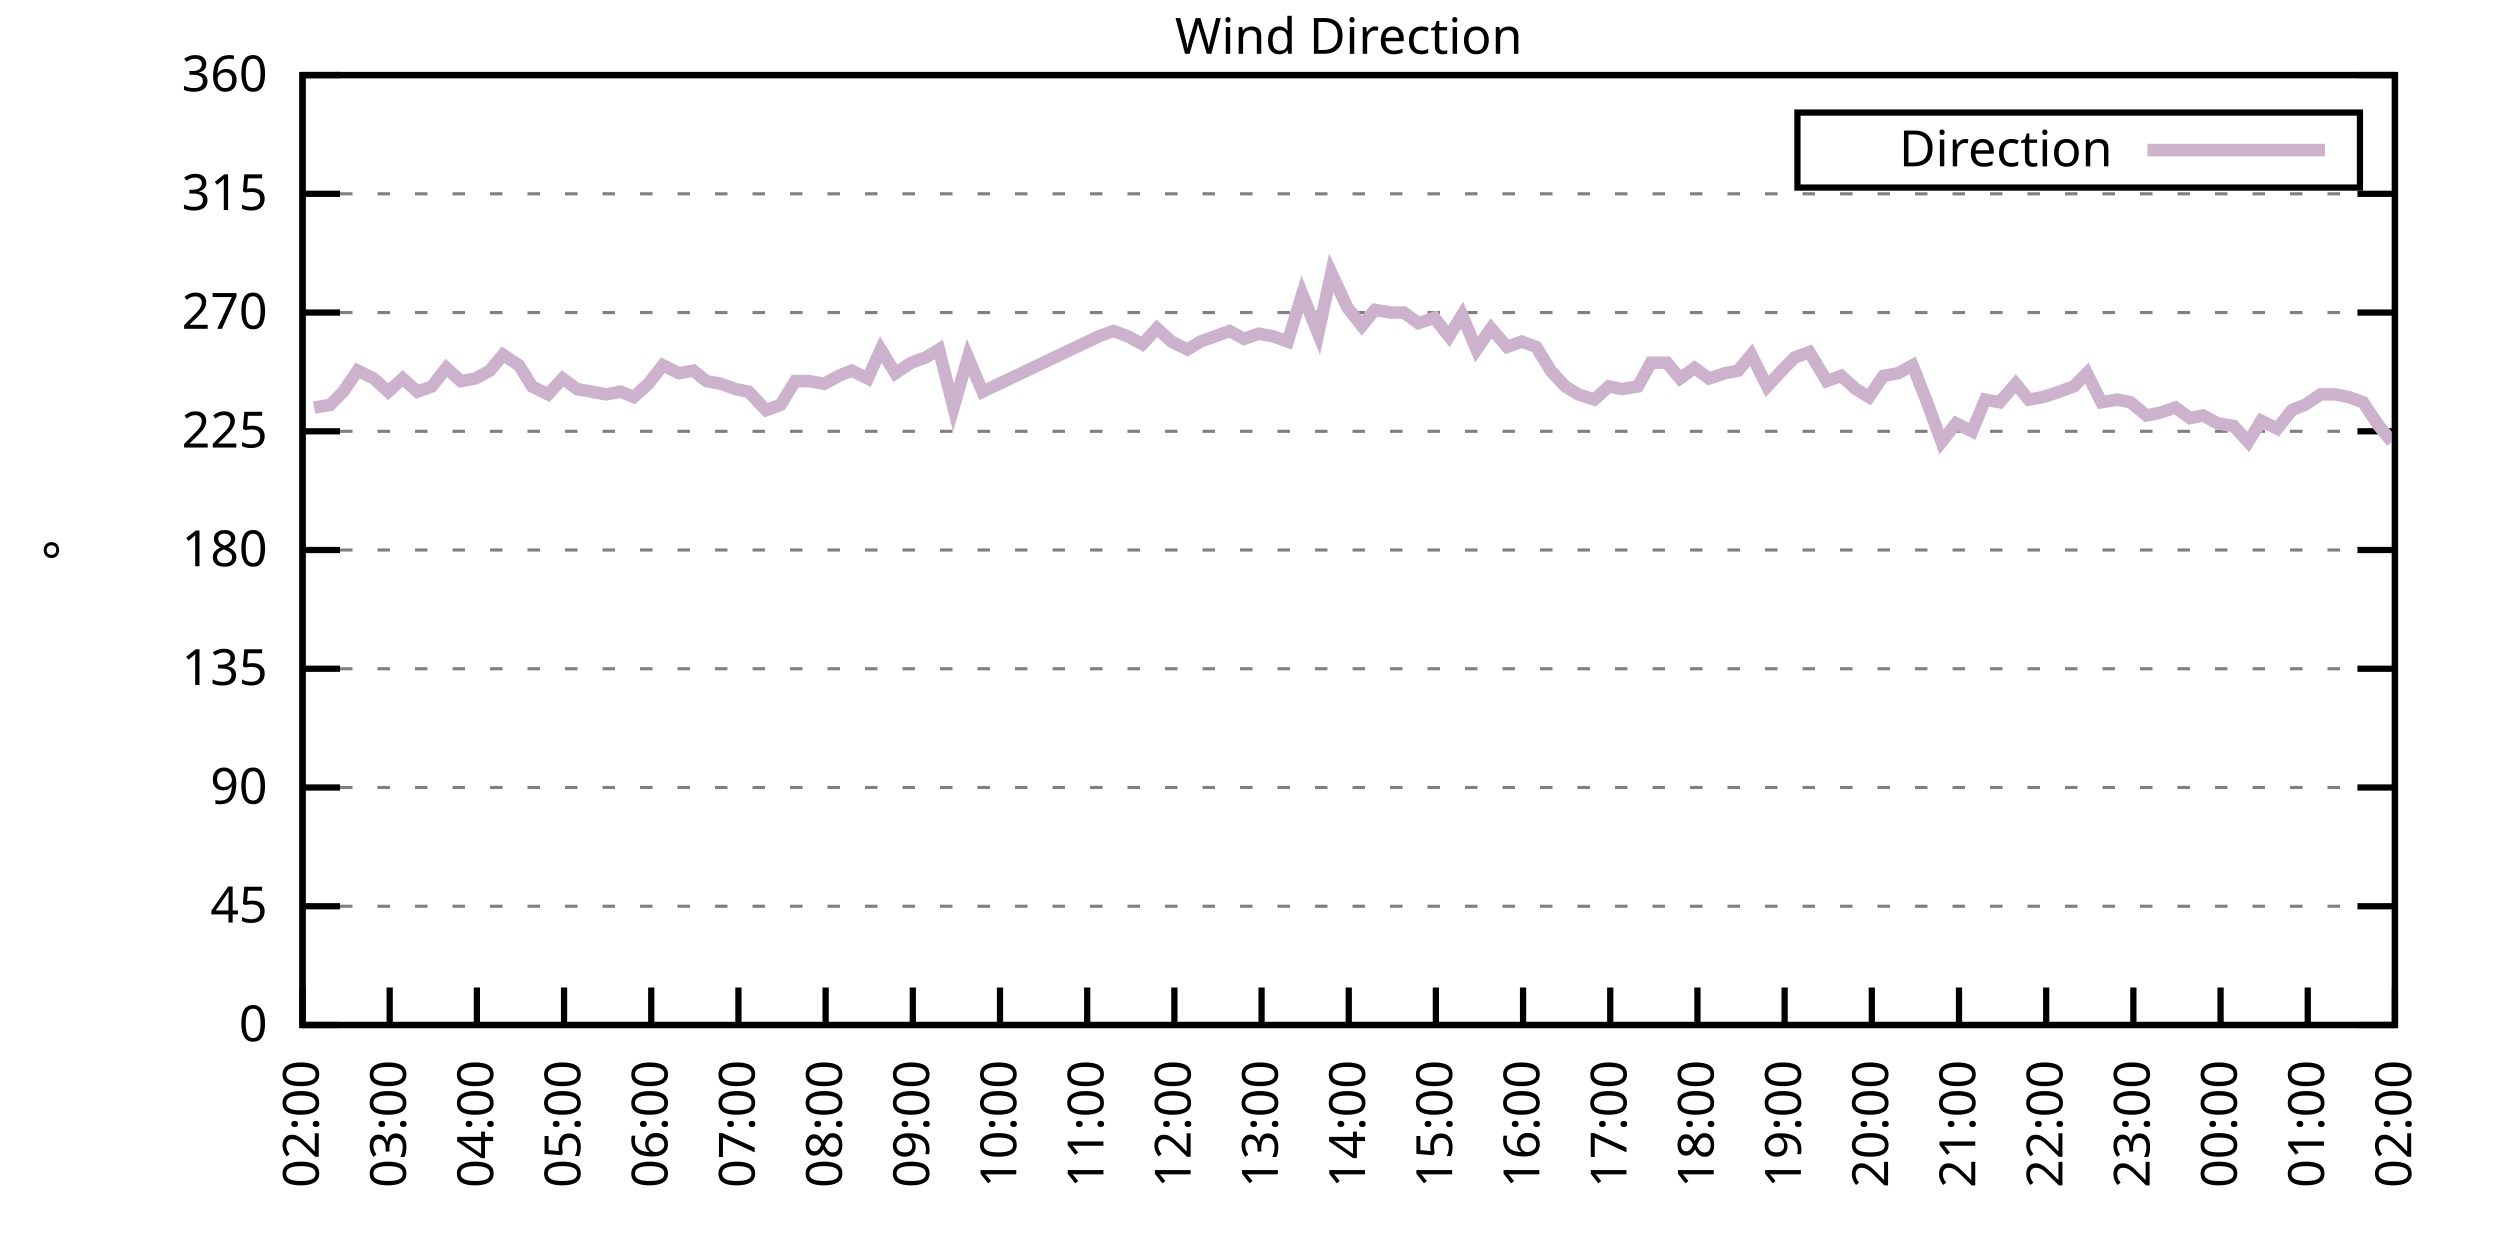
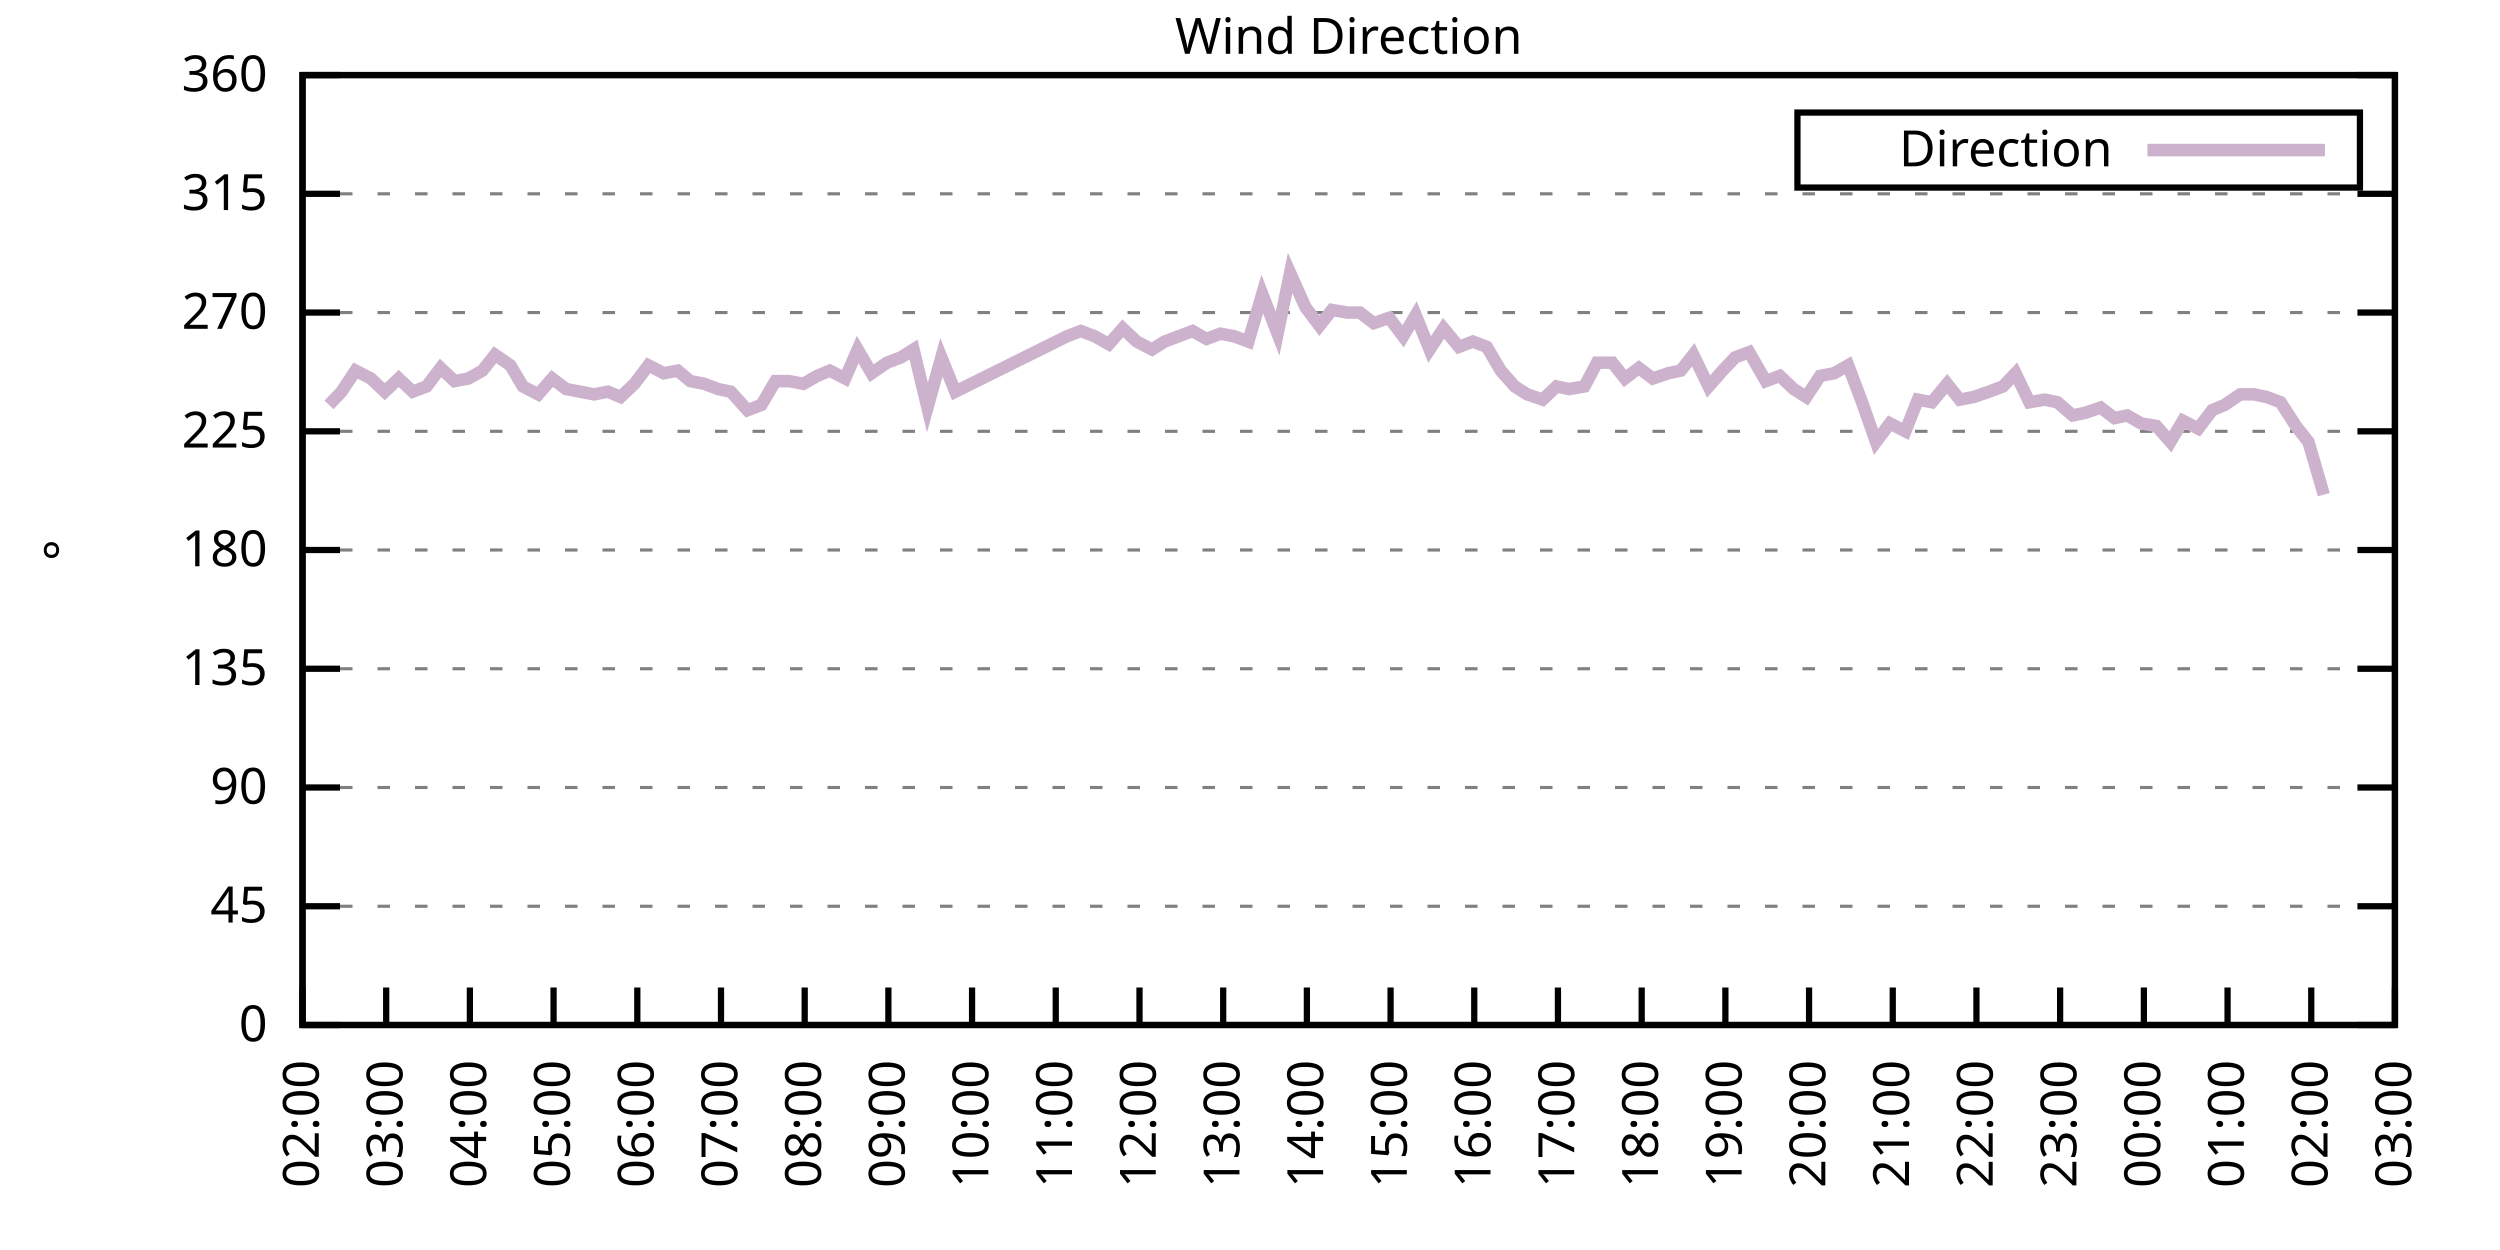
<svg xmlns="http://www.w3.org/2000/svg" xmlns:xlink="http://www.w3.org/1999/xlink" width="400" height="200" viewBox="0 0 400 200">
  <g id="gnuplot_canvas">
    <rect x="0" y="0" width="400" height="200" fill="none" />
    <defs>
      <circle id="gpDot" r="0.5" stroke-width="0.5" stroke="currentColor" />
      <path id="gpPt0" stroke-width="0.333" stroke="currentColor" d="M-1,0 h2 M0,-1 v2" />
      <path id="gpPt1" stroke-width="0.333" stroke="currentColor" d="M-1,-1 L1,1 M1,-1 L-1,1" />
      <path id="gpPt2" stroke-width="0.333" stroke="currentColor" d="M-1,0 L1,0 M0,-1 L0,1 M-1,-1 L1,1 M-1,1 L1,-1" />
      <rect id="gpPt3" stroke-width="0.333" stroke="currentColor" x="-1" y="-1" width="2" height="2" />
      <rect id="gpPt4" stroke-width="0.333" stroke="currentColor" fill="currentColor" x="-1" y="-1" width="2" height="2" />
      <circle id="gpPt5" stroke-width="0.333" stroke="currentColor" cx="0" cy="0" r="1" />
      <use xlink:href="#gpPt5" id="gpPt6" fill="currentColor" stroke="none" />
      <path id="gpPt7" stroke-width="0.333" stroke="currentColor" d="M0,-1.33 L-1.33,0.67 L1.33,0.67 z" />
      <use xlink:href="#gpPt7" id="gpPt8" fill="currentColor" stroke="none" />
      <use xlink:href="#gpPt7" id="gpPt9" stroke="currentColor" transform="rotate(180)" />
      <use xlink:href="#gpPt9" id="gpPt10" fill="currentColor" stroke="none" />
      <use xlink:href="#gpPt3" id="gpPt11" stroke="currentColor" transform="rotate(45)" />
      <use xlink:href="#gpPt11" id="gpPt12" fill="currentColor" stroke="none" />
      <path id="gpPt13" stroke-width="0.333" stroke="currentColor" d="M0,1.330 L1.265,0.411 L0.782,-1.067 L-0.782,-1.076 L-1.265,0.411 z" />
      <use xlink:href="#gpPt13" id="gpPt14" fill="currentColor" stroke="none" />
      <filter id="textbox" filterUnits="objectBoundingBox" x="0" y="0" height="1" width="1">
        <feFlood flood-color="white" flood-opacity="1" result="bgnd" />
        <feComposite in="SourceGraphic" in2="bgnd" operator="atop" />
      </filter>
      <filter id="greybox" filterUnits="objectBoundingBox" x="0" y="0" height="1" width="1">
        <feFlood flood-color="lightgrey" flood-opacity="1" result="grey" />
        <feComposite in="SourceGraphic" in2="grey" operator="atop" />
      </filter>
    </defs>
    <g fill="none" color="white" stroke="currentColor" stroke-width="1.00" stroke-linecap="butt" stroke-linejoin="miter">
</g>
    <g fill="none" color="black" stroke="currentColor" stroke-width="1.00" stroke-linecap="butt" stroke-linejoin="miter">
      <g stroke="none" shape-rendering="crispEdges">
        <polygon fill="rgb(255, 255, 255)" points="48.40,164.00 383.18,164.00 383.18,12.02 48.40,12.02 " />
      </g>
    </g>
    <g fill="none" color="black" stroke="currentColor" stroke-width="1.00" stroke-linecap="butt" stroke-linejoin="miter">
</g>
    <g fill="none" color="black" stroke="black" stroke-width="0.50" stroke-linecap="butt" stroke-linejoin="miter">
</g>
    <g fill="none" color="gray" stroke="currentColor" stroke-width="0.50" stroke-linecap="butt" stroke-linejoin="miter">
      <path stroke="gray" stroke-dasharray="2,4" class="gridline" d="M48.40,164.00 L383.19,164.00  " />
    </g>
    <g fill="none" color="gray" stroke="gray" stroke-width="1.00" stroke-linecap="butt" stroke-linejoin="miter">
</g>
    <g fill="none" color="black" stroke="currentColor" stroke-width="1.00" stroke-linecap="butt" stroke-linejoin="miter">
      <path stroke="black" d="M48.40,164.00 L54.40,164.00 M383.19,164.00 L377.19,164.00  " />
      <g transform="translate(42.80,166.60)" stroke="none" fill="black" font-family="Sans" font-size="8.00" text-anchor="end">
        <text>
          <tspan font-family="Sans"> 0</tspan>
        </text>
      </g>
    </g>
    <g fill="none" color="black" stroke="currentColor" stroke-width="1.00" stroke-linecap="butt" stroke-linejoin="miter">
</g>
    <g fill="none" color="black" stroke="black" stroke-width="0.50" stroke-linecap="butt" stroke-linejoin="miter">
</g>
    <g fill="none" color="gray" stroke="currentColor" stroke-width="0.50" stroke-linecap="butt" stroke-linejoin="miter">
      <path stroke="gray" stroke-dasharray="2,4" class="gridline" d="M48.40,145.00 L383.19,145.00  " />
    </g>
    <g fill="none" color="gray" stroke="gray" stroke-width="1.00" stroke-linecap="butt" stroke-linejoin="miter">
</g>
    <g fill="none" color="black" stroke="currentColor" stroke-width="1.00" stroke-linecap="butt" stroke-linejoin="miter">
      <path stroke="black" d="M48.40,145.00 L54.40,145.00 M383.19,145.00 L377.19,145.00  " />
      <g transform="translate(42.80,147.60)" stroke="none" fill="black" font-family="Sans" font-size="8.00" text-anchor="end">
        <text>
          <tspan font-family="Sans"> 45</tspan>
        </text>
      </g>
    </g>
    <g fill="none" color="black" stroke="currentColor" stroke-width="1.00" stroke-linecap="butt" stroke-linejoin="miter">
</g>
    <g fill="none" color="black" stroke="black" stroke-width="0.50" stroke-linecap="butt" stroke-linejoin="miter">
</g>
    <g fill="none" color="gray" stroke="currentColor" stroke-width="0.50" stroke-linecap="butt" stroke-linejoin="miter">
      <path stroke="gray" stroke-dasharray="2,4" class="gridline" d="M48.40,126.00 L383.19,126.00  " />
    </g>
    <g fill="none" color="gray" stroke="gray" stroke-width="1.00" stroke-linecap="butt" stroke-linejoin="miter">
</g>
    <g fill="none" color="black" stroke="currentColor" stroke-width="1.00" stroke-linecap="butt" stroke-linejoin="miter">
      <path stroke="black" d="M48.40,126.00 L54.40,126.00 M383.19,126.00 L377.19,126.00  " />
      <g transform="translate(42.80,128.60)" stroke="none" fill="black" font-family="Sans" font-size="8.00" text-anchor="end">
        <text>
          <tspan font-family="Sans"> 90</tspan>
        </text>
      </g>
    </g>
    <g fill="none" color="black" stroke="currentColor" stroke-width="1.00" stroke-linecap="butt" stroke-linejoin="miter">
</g>
    <g fill="none" color="black" stroke="black" stroke-width="0.50" stroke-linecap="butt" stroke-linejoin="miter">
</g>
    <g fill="none" color="gray" stroke="currentColor" stroke-width="0.50" stroke-linecap="butt" stroke-linejoin="miter">
      <path stroke="gray" stroke-dasharray="2,4" class="gridline" d="M48.40,107.00 L383.19,107.00  " />
    </g>
    <g fill="none" color="gray" stroke="gray" stroke-width="1.00" stroke-linecap="butt" stroke-linejoin="miter">
</g>
    <g fill="none" color="black" stroke="currentColor" stroke-width="1.00" stroke-linecap="butt" stroke-linejoin="miter">
      <path stroke="black" d="M48.40,107.00 L54.40,107.00 M383.19,107.00 L377.19,107.00  " />
      <g transform="translate(42.80,109.60)" stroke="none" fill="black" font-family="Sans" font-size="8.00" text-anchor="end">
        <text>
          <tspan font-family="Sans"> 135</tspan>
        </text>
      </g>
    </g>
    <g fill="none" color="black" stroke="currentColor" stroke-width="1.00" stroke-linecap="butt" stroke-linejoin="miter">
</g>
    <g fill="none" color="black" stroke="black" stroke-width="0.50" stroke-linecap="butt" stroke-linejoin="miter">
</g>
    <g fill="none" color="gray" stroke="currentColor" stroke-width="0.50" stroke-linecap="butt" stroke-linejoin="miter">
      <path stroke="gray" stroke-dasharray="2,4" class="gridline" d="M48.40,88.00 L383.19,88.00  " />
    </g>
    <g fill="none" color="gray" stroke="gray" stroke-width="1.00" stroke-linecap="butt" stroke-linejoin="miter">
</g>
    <g fill="none" color="black" stroke="currentColor" stroke-width="1.00" stroke-linecap="butt" stroke-linejoin="miter">
      <path stroke="black" d="M48.40,88.00 L54.40,88.00 M383.19,88.00 L377.19,88.00  " />
      <g transform="translate(42.80,90.60)" stroke="none" fill="black" font-family="Sans" font-size="8.00" text-anchor="end">
        <text>
          <tspan font-family="Sans"> 180</tspan>
        </text>
      </g>
    </g>
    <g fill="none" color="black" stroke="currentColor" stroke-width="1.00" stroke-linecap="butt" stroke-linejoin="miter">
</g>
    <g fill="none" color="black" stroke="black" stroke-width="0.50" stroke-linecap="butt" stroke-linejoin="miter">
</g>
    <g fill="none" color="gray" stroke="currentColor" stroke-width="0.50" stroke-linecap="butt" stroke-linejoin="miter">
      <path stroke="gray" stroke-dasharray="2,4" class="gridline" d="M48.40,69.01 L383.19,69.01  " />
    </g>
    <g fill="none" color="gray" stroke="gray" stroke-width="1.00" stroke-linecap="butt" stroke-linejoin="miter">
</g>
    <g fill="none" color="black" stroke="currentColor" stroke-width="1.00" stroke-linecap="butt" stroke-linejoin="miter">
      <path stroke="black" d="M48.40,69.01 L54.40,69.01 M383.19,69.01 L377.19,69.01  " />
      <g transform="translate(42.80,71.61)" stroke="none" fill="black" font-family="Sans" font-size="8.00" text-anchor="end">
        <text>
          <tspan font-family="Sans"> 225</tspan>
        </text>
      </g>
    </g>
    <g fill="none" color="black" stroke="currentColor" stroke-width="1.00" stroke-linecap="butt" stroke-linejoin="miter">
</g>
    <g fill="none" color="black" stroke="black" stroke-width="0.50" stroke-linecap="butt" stroke-linejoin="miter">
</g>
    <g fill="none" color="gray" stroke="currentColor" stroke-width="0.50" stroke-linecap="butt" stroke-linejoin="miter">
      <path stroke="gray" stroke-dasharray="2,4" class="gridline" d="M48.40,50.01 L383.19,50.01  " />
    </g>
    <g fill="none" color="gray" stroke="gray" stroke-width="1.00" stroke-linecap="butt" stroke-linejoin="miter">
</g>
    <g fill="none" color="black" stroke="currentColor" stroke-width="1.00" stroke-linecap="butt" stroke-linejoin="miter">
      <path stroke="black" d="M48.40,50.01 L54.40,50.01 M383.19,50.01 L377.19,50.01  " />
      <g transform="translate(42.80,52.61)" stroke="none" fill="black" font-family="Sans" font-size="8.00" text-anchor="end">
        <text>
          <tspan font-family="Sans"> 270</tspan>
        </text>
      </g>
    </g>
    <g fill="none" color="black" stroke="currentColor" stroke-width="1.00" stroke-linecap="butt" stroke-linejoin="miter">
</g>
    <g fill="none" color="black" stroke="black" stroke-width="0.50" stroke-linecap="butt" stroke-linejoin="miter">
</g>
    <g fill="none" color="gray" stroke="currentColor" stroke-width="0.50" stroke-linecap="butt" stroke-linejoin="miter">
      <path stroke="gray" stroke-dasharray="2,4" class="gridline" d="M48.40,31.01 L383.19,31.01  " />
    </g>
    <g fill="none" color="gray" stroke="gray" stroke-width="1.00" stroke-linecap="butt" stroke-linejoin="miter">
</g>
    <g fill="none" color="black" stroke="currentColor" stroke-width="1.00" stroke-linecap="butt" stroke-linejoin="miter">
      <path stroke="black" d="M48.40,31.01 L54.40,31.01 M383.19,31.01 L377.19,31.01  " />
      <g transform="translate(42.80,33.61)" stroke="none" fill="black" font-family="Sans" font-size="8.00" text-anchor="end">
        <text>
          <tspan font-family="Sans"> 315</tspan>
        </text>
      </g>
    </g>
    <g fill="none" color="black" stroke="currentColor" stroke-width="1.00" stroke-linecap="butt" stroke-linejoin="miter">
</g>
    <g fill="none" color="black" stroke="black" stroke-width="0.50" stroke-linecap="butt" stroke-linejoin="miter">
</g>
    <g fill="none" color="gray" stroke="currentColor" stroke-width="0.50" stroke-linecap="butt" stroke-linejoin="miter">
      <path stroke="gray" stroke-dasharray="2,4" class="gridline" d="M48.40,12.01 L383.19,12.01  " />
    </g>
    <g fill="none" color="gray" stroke="gray" stroke-width="1.00" stroke-linecap="butt" stroke-linejoin="miter">
</g>
    <g fill="none" color="black" stroke="currentColor" stroke-width="1.00" stroke-linecap="butt" stroke-linejoin="miter">
      <path stroke="black" d="M48.40,12.01 L54.40,12.01 M383.19,12.01 L377.19,12.01  " />
      <g transform="translate(42.80,14.61)" stroke="none" fill="black" font-family="Sans" font-size="8.00" text-anchor="end">
        <text>
          <tspan font-family="Sans"> 360</tspan>
        </text>
      </g>
    </g>
    <g fill="none" color="black" stroke="currentColor" stroke-width="1.00" stroke-linecap="butt" stroke-linejoin="miter">
      <path stroke="black" d="M48.40,164.00 L48.40,158.00  " />
      <g transform="translate(51.00,169.60) rotate(270.00)" stroke="none" fill="black" font-family="Sans" font-size="8.00" text-anchor="end">
        <text>
          <tspan font-family="Sans">02:00</tspan>
        </text>
      </g>
    </g>
    <g fill="none" color="black" stroke="currentColor" stroke-width="1.00" stroke-linecap="butt" stroke-linejoin="miter">
-       <path stroke="black" d="M62.35,164.00 L62.35,158.00  " />
-       <g transform="translate(64.95,169.60) rotate(270.00)" stroke="none" fill="black" font-family="Sans" font-size="8.00" text-anchor="end">
+       <path stroke="black" d="M61.79,164.00 L61.79,158.00  " />
+       <g transform="translate(64.39,169.60) rotate(270.00)" stroke="none" fill="black" font-family="Sans" font-size="8.00" text-anchor="end">
        <text>
          <tspan font-family="Sans">03:00</tspan>
        </text>
      </g>
    </g>
    <g fill="none" color="black" stroke="currentColor" stroke-width="1.00" stroke-linecap="butt" stroke-linejoin="miter">
-       <path stroke="black" d="M76.30,164.00 L76.30,158.00  " />
-       <g transform="translate(78.90,169.60) rotate(270.00)" stroke="none" fill="black" font-family="Sans" font-size="8.00" text-anchor="end">
+       <path stroke="black" d="M75.18,164.00 L75.18,158.00  " />
+       <g transform="translate(77.78,169.60) rotate(270.00)" stroke="none" fill="black" font-family="Sans" font-size="8.00" text-anchor="end">
        <text>
          <tspan font-family="Sans">04:00</tspan>
        </text>
      </g>
    </g>
    <g fill="none" color="black" stroke="currentColor" stroke-width="1.00" stroke-linecap="butt" stroke-linejoin="miter">
-       <path stroke="black" d="M90.25,164.00 L90.25,158.00  " />
-       <g transform="translate(92.85,169.60) rotate(270.00)" stroke="none" fill="black" font-family="Sans" font-size="8.00" text-anchor="end">
+       <path stroke="black" d="M88.57,164.00 L88.57,158.00  " />
+       <g transform="translate(91.17,169.60) rotate(270.00)" stroke="none" fill="black" font-family="Sans" font-size="8.00" text-anchor="end">
        <text>
          <tspan font-family="Sans">05:00</tspan>
        </text>
      </g>
    </g>
    <g fill="none" color="black" stroke="currentColor" stroke-width="1.00" stroke-linecap="butt" stroke-linejoin="miter">
-       <path stroke="black" d="M104.20,164.00 L104.20,158.00  " />
-       <g transform="translate(106.80,169.60) rotate(270.00)" stroke="none" fill="black" font-family="Sans" font-size="8.00" text-anchor="end">
+       <path stroke="black" d="M101.97,164.00 L101.97,158.00  " />
+       <g transform="translate(104.57,169.60) rotate(270.00)" stroke="none" fill="black" font-family="Sans" font-size="8.00" text-anchor="end">
        <text>
          <tspan font-family="Sans">06:00</tspan>
        </text>
      </g>
    </g>
    <g fill="none" color="black" stroke="currentColor" stroke-width="1.00" stroke-linecap="butt" stroke-linejoin="miter">
-       <path stroke="black" d="M118.15,164.00 L118.15,158.00  " />
-       <g transform="translate(120.75,169.60) rotate(270.00)" stroke="none" fill="black" font-family="Sans" font-size="8.00" text-anchor="end">
+       <path stroke="black" d="M115.36,164.00 L115.36,158.00  " />
+       <g transform="translate(117.96,169.60) rotate(270.00)" stroke="none" fill="black" font-family="Sans" font-size="8.00" text-anchor="end">
        <text>
          <tspan font-family="Sans">07:00</tspan>
        </text>
      </g>
    </g>
    <g fill="none" color="black" stroke="currentColor" stroke-width="1.00" stroke-linecap="butt" stroke-linejoin="miter">
-       <path stroke="black" d="M132.10,164.00 L132.10,158.00  " />
-       <g transform="translate(134.70,169.60) rotate(270.00)" stroke="none" fill="black" font-family="Sans" font-size="8.00" text-anchor="end">
+       <path stroke="black" d="M128.75,164.00 L128.75,158.00  " />
+       <g transform="translate(131.35,169.60) rotate(270.00)" stroke="none" fill="black" font-family="Sans" font-size="8.00" text-anchor="end">
        <text>
          <tspan font-family="Sans">08:00</tspan>
        </text>
      </g>
    </g>
    <g fill="none" color="black" stroke="currentColor" stroke-width="1.00" stroke-linecap="butt" stroke-linejoin="miter">
-       <path stroke="black" d="M146.05,164.00 L146.05,158.00  " />
-       <g transform="translate(148.65,169.60) rotate(270.00)" stroke="none" fill="black" font-family="Sans" font-size="8.00" text-anchor="end">
+       <path stroke="black" d="M142.14,164.00 L142.14,158.00  " />
+       <g transform="translate(144.74,169.60) rotate(270.00)" stroke="none" fill="black" font-family="Sans" font-size="8.00" text-anchor="end">
        <text>
          <tspan font-family="Sans">09:00</tspan>
        </text>
      </g>
    </g>
    <g fill="none" color="black" stroke="currentColor" stroke-width="1.00" stroke-linecap="butt" stroke-linejoin="miter">
-       <path stroke="black" d="M160.00,164.00 L160.00,158.00  " />
-       <g transform="translate(162.60,169.60) rotate(270.00)" stroke="none" fill="black" font-family="Sans" font-size="8.00" text-anchor="end">
+       <path stroke="black" d="M155.53,164.00 L155.53,158.00  " />
+       <g transform="translate(158.13,169.60) rotate(270.00)" stroke="none" fill="black" font-family="Sans" font-size="8.00" text-anchor="end">
        <text>
          <tspan font-family="Sans">10:00</tspan>
        </text>
      </g>
    </g>
    <g fill="none" color="black" stroke="currentColor" stroke-width="1.00" stroke-linecap="butt" stroke-linejoin="miter">
-       <path stroke="black" d="M173.95,164.00 L173.95,158.00  " />
-       <g transform="translate(176.55,169.60) rotate(270.00)" stroke="none" fill="black" font-family="Sans" font-size="8.00" text-anchor="end">
+       <path stroke="black" d="M168.92,164.00 L168.92,158.00  " />
+       <g transform="translate(171.52,169.60) rotate(270.00)" stroke="none" fill="black" font-family="Sans" font-size="8.00" text-anchor="end">
        <text>
          <tspan font-family="Sans">11:00</tspan>
        </text>
      </g>
    </g>
    <g fill="none" color="black" stroke="currentColor" stroke-width="1.00" stroke-linecap="butt" stroke-linejoin="miter">
-       <path stroke="black" d="M187.90,164.00 L187.90,158.00  " />
-       <g transform="translate(190.50,169.60) rotate(270.00)" stroke="none" fill="black" font-family="Sans" font-size="8.00" text-anchor="end">
+       <path stroke="black" d="M182.32,164.00 L182.32,158.00  " />
+       <g transform="translate(184.92,169.60) rotate(270.00)" stroke="none" fill="black" font-family="Sans" font-size="8.00" text-anchor="end">
        <text>
          <tspan font-family="Sans">12:00</tspan>
        </text>
      </g>
    </g>
    <g fill="none" color="black" stroke="currentColor" stroke-width="1.00" stroke-linecap="butt" stroke-linejoin="miter">
-       <path stroke="black" d="M201.85,164.00 L201.85,158.00  " />
-       <g transform="translate(204.45,169.60) rotate(270.00)" stroke="none" fill="black" font-family="Sans" font-size="8.00" text-anchor="end">
+       <path stroke="black" d="M195.71,164.00 L195.71,158.00  " />
+       <g transform="translate(198.31,169.60) rotate(270.00)" stroke="none" fill="black" font-family="Sans" font-size="8.00" text-anchor="end">
        <text>
          <tspan font-family="Sans">13:00</tspan>
        </text>
      </g>
    </g>
    <g fill="none" color="black" stroke="currentColor" stroke-width="1.00" stroke-linecap="butt" stroke-linejoin="miter">
-       <path stroke="black" d="M215.80,164.00 L215.80,158.00  " />
-       <g transform="translate(218.40,169.60) rotate(270.00)" stroke="none" fill="black" font-family="Sans" font-size="8.00" text-anchor="end">
+       <path stroke="black" d="M209.10,164.00 L209.10,158.00  " />
+       <g transform="translate(211.70,169.60) rotate(270.00)" stroke="none" fill="black" font-family="Sans" font-size="8.00" text-anchor="end">
        <text>
          <tspan font-family="Sans">14:00</tspan>
        </text>
      </g>
    </g>
    <g fill="none" color="black" stroke="currentColor" stroke-width="1.00" stroke-linecap="butt" stroke-linejoin="miter">
-       <path stroke="black" d="M229.74,164.00 L229.74,158.00  " />
-       <g transform="translate(232.34,169.60) rotate(270.00)" stroke="none" fill="black" font-family="Sans" font-size="8.00" text-anchor="end">
+       <path stroke="black" d="M222.49,164.00 L222.49,158.00  " />
+       <g transform="translate(225.09,169.60) rotate(270.00)" stroke="none" fill="black" font-family="Sans" font-size="8.00" text-anchor="end">
        <text>
          <tspan font-family="Sans">15:00</tspan>
        </text>
      </g>
    </g>
    <g fill="none" color="black" stroke="currentColor" stroke-width="1.00" stroke-linecap="butt" stroke-linejoin="miter">
-       <path stroke="black" d="M243.69,164.00 L243.69,158.00  " />
-       <g transform="translate(246.29,169.60) rotate(270.00)" stroke="none" fill="black" font-family="Sans" font-size="8.00" text-anchor="end">
+       <path stroke="black" d="M235.88,164.00 L235.88,158.00  " />
+       <g transform="translate(238.48,169.60) rotate(270.00)" stroke="none" fill="black" font-family="Sans" font-size="8.00" text-anchor="end">
        <text>
          <tspan font-family="Sans">16:00</tspan>
        </text>
      </g>
    </g>
    <g fill="none" color="black" stroke="currentColor" stroke-width="1.00" stroke-linecap="butt" stroke-linejoin="miter">
-       <path stroke="black" d="M257.64,164.00 L257.64,158.00  " />
-       <g transform="translate(260.24,169.60) rotate(270.00)" stroke="none" fill="black" font-family="Sans" font-size="8.00" text-anchor="end">
+       <path stroke="black" d="M249.27,164.00 L249.27,158.00  " />
+       <g transform="translate(251.87,169.60) rotate(270.00)" stroke="none" fill="black" font-family="Sans" font-size="8.00" text-anchor="end">
        <text>
          <tspan font-family="Sans">17:00</tspan>
        </text>
      </g>
    </g>
    <g fill="none" color="black" stroke="currentColor" stroke-width="1.00" stroke-linecap="butt" stroke-linejoin="miter">
-       <path stroke="black" d="M271.59,164.00 L271.59,158.00  " />
-       <g transform="translate(274.19,169.60) rotate(270.00)" stroke="none" fill="black" font-family="Sans" font-size="8.00" text-anchor="end">
+       <path stroke="black" d="M262.67,164.00 L262.67,158.00  " />
+       <g transform="translate(265.27,169.60) rotate(270.00)" stroke="none" fill="black" font-family="Sans" font-size="8.00" text-anchor="end">
        <text>
          <tspan font-family="Sans">18:00</tspan>
        </text>
      </g>
    </g>
    <g fill="none" color="black" stroke="currentColor" stroke-width="1.00" stroke-linecap="butt" stroke-linejoin="miter">
-       <path stroke="black" d="M285.54,164.00 L285.54,158.00  " />
-       <g transform="translate(288.14,169.60) rotate(270.00)" stroke="none" fill="black" font-family="Sans" font-size="8.00" text-anchor="end">
+       <path stroke="black" d="M276.06,164.00 L276.06,158.00  " />
+       <g transform="translate(278.66,169.60) rotate(270.00)" stroke="none" fill="black" font-family="Sans" font-size="8.00" text-anchor="end">
        <text>
          <tspan font-family="Sans">19:00</tspan>
        </text>
      </g>
    </g>
    <g fill="none" color="black" stroke="currentColor" stroke-width="1.00" stroke-linecap="butt" stroke-linejoin="miter">
-       <path stroke="black" d="M299.49,164.00 L299.49,158.00  " />
-       <g transform="translate(302.09,169.60) rotate(270.00)" stroke="none" fill="black" font-family="Sans" font-size="8.00" text-anchor="end">
+       <path stroke="black" d="M289.45,164.00 L289.45,158.00  " />
+       <g transform="translate(292.05,169.60) rotate(270.00)" stroke="none" fill="black" font-family="Sans" font-size="8.00" text-anchor="end">
        <text>
          <tspan font-family="Sans">20:00</tspan>
        </text>
      </g>
    </g>
    <g fill="none" color="black" stroke="currentColor" stroke-width="1.00" stroke-linecap="butt" stroke-linejoin="miter">
-       <path stroke="black" d="M313.44,164.00 L313.44,158.00  " />
-       <g transform="translate(316.04,169.60) rotate(270.00)" stroke="none" fill="black" font-family="Sans" font-size="8.00" text-anchor="end">
+       <path stroke="black" d="M302.84,164.00 L302.84,158.00  " />
+       <g transform="translate(305.44,169.60) rotate(270.00)" stroke="none" fill="black" font-family="Sans" font-size="8.00" text-anchor="end">
        <text>
          <tspan font-family="Sans">21:00</tspan>
        </text>
      </g>
    </g>
    <g fill="none" color="black" stroke="currentColor" stroke-width="1.00" stroke-linecap="butt" stroke-linejoin="miter">
-       <path stroke="black" d="M327.39,164.00 L327.39,158.00  " />
-       <g transform="translate(329.99,169.60) rotate(270.00)" stroke="none" fill="black" font-family="Sans" font-size="8.00" text-anchor="end">
+       <path stroke="black" d="M316.23,164.00 L316.23,158.00  " />
+       <g transform="translate(318.83,169.60) rotate(270.00)" stroke="none" fill="black" font-family="Sans" font-size="8.00" text-anchor="end">
        <text>
          <tspan font-family="Sans">22:00</tspan>
        </text>
      </g>
    </g>
    <g fill="none" color="black" stroke="currentColor" stroke-width="1.00" stroke-linecap="butt" stroke-linejoin="miter">
-       <path stroke="black" d="M341.34,164.00 L341.34,158.00  " />
-       <g transform="translate(343.94,169.60) rotate(270.00)" stroke="none" fill="black" font-family="Sans" font-size="8.00" text-anchor="end">
+       <path stroke="black" d="M329.62,164.00 L329.62,158.00  " />
+       <g transform="translate(332.22,169.60) rotate(270.00)" stroke="none" fill="black" font-family="Sans" font-size="8.00" text-anchor="end">
        <text>
          <tspan font-family="Sans">23:00</tspan>
        </text>
      </g>
    </g>
    <g fill="none" color="black" stroke="currentColor" stroke-width="1.00" stroke-linecap="butt" stroke-linejoin="miter">
-       <path stroke="black" d="M355.29,164.00 L355.29,158.00  " />
-       <g transform="translate(357.89,169.60) rotate(270.00)" stroke="none" fill="black" font-family="Sans" font-size="8.00" text-anchor="end">
+       <path stroke="black" d="M343.02,164.00 L343.02,158.00  " />
+       <g transform="translate(345.62,169.60) rotate(270.00)" stroke="none" fill="black" font-family="Sans" font-size="8.00" text-anchor="end">
        <text>
          <tspan font-family="Sans">00:00</tspan>
        </text>
      </g>
    </g>
    <g fill="none" color="black" stroke="currentColor" stroke-width="1.00" stroke-linecap="butt" stroke-linejoin="miter">
-       <path stroke="black" d="M369.24,164.00 L369.24,158.00  " />
-       <g transform="translate(371.84,169.60) rotate(270.00)" stroke="none" fill="black" font-family="Sans" font-size="8.00" text-anchor="end">
+       <path stroke="black" d="M356.41,164.00 L356.41,158.00  " />
+       <g transform="translate(359.01,169.60) rotate(270.00)" stroke="none" fill="black" font-family="Sans" font-size="8.00" text-anchor="end">
        <text>
          <tspan font-family="Sans">01:00</tspan>
+         </text>
+       </g>
+     </g>
+     <g fill="none" color="black" stroke="currentColor" stroke-width="1.00" stroke-linecap="butt" stroke-linejoin="miter">
+       <path stroke="black" d="M369.80,164.00 L369.80,158.00  " />
+       <g transform="translate(372.40,169.60) rotate(270.00)" stroke="none" fill="black" font-family="Sans" font-size="8.00" text-anchor="end">
+         <text>
+           <tspan font-family="Sans">02:00</tspan>
        </text>
      </g>
    </g>
    <g fill="none" color="black" stroke="currentColor" stroke-width="1.00" stroke-linecap="butt" stroke-linejoin="miter">
      <path stroke="black" d="M383.19,164.00 L383.19,158.00  " />
      <g transform="translate(385.79,169.60) rotate(270.00)" stroke="none" fill="black" font-family="Sans" font-size="8.00" text-anchor="end">
        <text>
-           <tspan font-family="Sans">02:00</tspan>
+           <tspan font-family="Sans">03:00</tspan>
        </text>
      </g>
    </g>
    <g fill="none" color="black" stroke="currentColor" stroke-width="1.00" stroke-linecap="butt" stroke-linejoin="miter">
</g>
    <g fill="none" color="black" stroke="currentColor" stroke-width="1.00" stroke-linecap="butt" stroke-linejoin="miter">
      <path stroke="black" d="M48.40,12.01 L48.40,164.00 L383.19,164.00 L383.19,12.01 L48.40,12.01 Z  " />
    </g>
    <g fill="none" color="black" stroke="currentColor" stroke-width="1.00" stroke-linecap="butt" stroke-linejoin="miter">
</g>
    <g fill="none" color="black" stroke="currentColor" stroke-width="1.00" stroke-linecap="butt" stroke-linejoin="miter">
      <path stroke="black" d="M287.59,30.01 L287.59,18.01 L377.59,18.01 L377.59,30.01 L287.59,30.01 Z  " />
    </g>
    <g id="Wind_direction_plot_1">
      <g fill="none" color="white" stroke="black" stroke-width="2.00" stroke-linecap="butt" stroke-linejoin="miter">
</g>
      <g fill="none" color="black" stroke="currentColor" stroke-width="2.00" stroke-linecap="butt" stroke-linejoin="miter">
        <g transform="translate(337.99,26.61)" stroke="none" fill="black" font-family="Sans" font-size="8.00" text-anchor="end">
          <text>
            <tspan font-family="Sans">Direction</tspan>
          </text>
        </g>
      </g>
      <g fill="none" color="black" stroke="currentColor" stroke-width="2.00" stroke-linecap="butt" stroke-linejoin="miter">
-         <path stroke="rgb(204, 178, 204)" d="M343.59,24.01 L371.99,24.01 M50.26,65.21 L52.82,64.78 L54.91,62.67 L57.23,59.30 L59.79,60.56 L62.12,62.67   L64.44,60.56 L66.77,62.67 L69.09,61.83 L71.42,58.87 L73.74,60.98 L76.07,60.56 L78.39,59.30 L80.48,56.76   L83.04,58.45 L85.13,61.83 L87.69,63.10 L90.02,60.56 L92.34,62.25 L94.67,62.67 L96.99,63.10 L99.32,62.67   L101.41,63.52 L103.73,61.41 L106.06,58.45 L108.62,59.72 L110.94,59.30 L113.03,60.98 L115.36,61.41 L117.68,62.25   L119.78,62.67 L122.57,65.63 L124.89,64.78 L127.22,60.98 L129.54,60.98 L131.87,61.41 L134.19,60.14 L136.28,59.30   L138.84,60.56 L140.93,55.92 L143.26,59.72 L145.81,58.03 L148.14,57.18 L150.23,55.92 L152.56,65.21 L154.88,57.18   L157.21,62.67 L175.81,53.81 L178.13,52.96 L180.46,53.81 L182.78,55.07 L185.11,52.54 L187.43,54.65 L189.99,55.92   L192.08,54.65 L194.41,53.81 L196.73,52.96 L199.06,54.23 L201.38,53.39 L203.71,53.81 L206.03,54.65 L208.36,47.05   L210.91,53.39 L213.01,43.67 L215.56,49.16 L217.89,52.12 L219.98,49.59 L222.54,50.01 L224.63,50.01 L226.95,51.70   L229.51,50.85 L231.84,53.81 L233.93,50.43 L236.25,55.92 L238.58,52.54 L241.14,55.50 L243.46,54.65 L245.79,55.50   L248.11,59.30 L250.44,61.83 L252.53,63.10 L255.09,63.94 L257.41,61.83 L259.50,62.25 L262.06,61.83 L264.15,58.03   L266.71,58.03 L268.80,60.56 L271.13,58.87 L273.45,60.56 L276.01,59.72 L278.10,59.30 L280.20,56.76 L282.75,61.83   L285.08,59.30 L287.17,57.18 L289.50,56.34 L292.29,60.98 L294.61,60.14 L296.94,62.25 L299.03,63.52 L301.35,60.14   L303.68,59.72 L306.00,58.45 L308.33,64.36 L310.65,70.70 L312.98,67.74 L315.53,69.01 L317.63,63.94 L319.95,64.36   L322.51,61.41 L324.60,63.94 L326.93,63.52 L329.48,62.67 L331.81,61.83 L333.90,59.72 L336.23,64.36 L338.78,63.94   L340.88,64.36 L343.43,66.47 L345.53,66.05 L348.08,65.21 L350.41,66.90 L352.50,66.47 L354.83,67.74 L357.38,68.16   L359.71,70.70 L361.80,67.32 L364.36,68.58 L366.68,65.63 L368.78,64.78 L371.33,63.10 L373.66,63.10 L375.75,63.52   L378.08,64.36 L380.63,68.16 L382.73,70.70  " />
+         <path stroke="rgb(204, 178, 204)" d="M343.59,24.01 L371.99,24.01 M52.64,64.78 L54.65,62.67 L56.88,59.30 L59.34,60.56 L61.57,62.67 L63.80,60.56   L66.03,62.67 L68.26,61.83 L70.50,58.87 L72.73,60.98 L74.96,60.56 L77.19,59.30 L79.20,56.76 L81.66,58.45   L83.66,61.83 L86.12,63.10 L88.35,60.56 L90.58,62.25 L92.82,62.67 L95.05,63.10 L97.28,62.67 L99.29,63.52   L101.52,61.41 L103.75,58.45 L106.21,59.72 L108.44,59.30 L110.45,60.98 L112.68,61.41 L114.91,62.25 L116.92,62.67   L119.60,65.63 L121.83,64.78 L124.06,60.98 L126.29,60.98 L128.53,61.41 L130.76,60.14 L132.77,59.30 L135.22,60.56   L137.23,55.92 L139.46,59.72 L141.92,58.03 L144.15,57.18 L146.16,55.92 L148.39,65.21 L150.62,57.18 L152.85,62.67   L170.71,53.81 L172.94,52.96 L175.17,53.81 L177.41,55.07 L179.64,52.54 L181.87,54.65 L184.32,55.92 L186.33,54.65   L188.57,53.81 L190.80,52.96 L193.03,54.23 L195.26,53.39 L197.49,53.81 L199.73,54.65 L201.96,47.05 L204.41,53.39   L206.42,43.67 L208.88,49.16 L211.11,52.12 L213.12,49.59 L215.57,50.01 L217.58,50.01 L219.81,51.70 L222.27,50.85   L224.50,53.81 L226.51,50.43 L228.74,55.92 L230.97,52.54 L233.43,55.50 L235.66,54.65 L237.89,55.50 L240.12,59.30   L242.36,61.83 L244.36,63.10 L246.82,63.94 L249.05,61.83 L251.06,62.25 L253.51,61.83 L255.52,58.03 L257.98,58.03   L259.99,60.56 L262.22,58.87 L264.45,60.56 L266.91,59.72 L268.92,59.30 L270.92,56.76 L273.38,61.83 L275.61,59.30   L277.62,57.18 L279.85,56.34 L282.53,60.98 L284.76,60.14 L286.99,62.25 L289.00,63.52 L291.23,60.14 L293.47,59.72   L295.70,58.45 L297.93,64.36 L300.16,70.70 L302.39,67.74 L304.85,69.01 L306.86,63.94 L309.09,64.36 L311.54,61.41   L313.55,63.94 L315.79,63.52 L318.24,62.67 L320.47,61.83 L322.48,59.72 L324.71,64.36 L327.17,63.94 L329.18,64.36   L331.63,66.47 L333.64,66.05 L336.10,65.21 L338.33,66.90 L340.34,66.47 L342.57,67.74 L345.02,68.16 L347.26,70.70   L349.26,67.32 L351.72,68.58 L353.95,65.63 L355.96,64.78 L358.42,63.10 L360.65,63.10 L362.66,63.52 L364.89,64.36   L367.34,68.16 L369.35,70.70 L371.81,79.14  " />
      </g>
    </g>
    <g fill="none" color="black" stroke="currentColor" stroke-width="2.00" stroke-linecap="butt" stroke-linejoin="miter">
</g>
    <g fill="none" color="black" stroke="black" stroke-width="1.00" stroke-linecap="butt" stroke-linejoin="miter">
</g>
    <g fill="none" color="black" stroke="currentColor" stroke-width="1.00" stroke-linecap="butt" stroke-linejoin="miter">
      <path stroke="black" d="M48.40,12.01 L48.40,164.00 L383.19,164.00 L383.19,12.01 L48.40,12.01 Z  " />
      <g transform="translate(12.80,88.01) rotate(270.00)" stroke="none" fill="black" font-family="Sans" font-size="8.00" text-anchor="middle">
        <text>
          <tspan font-family="Sans">°</tspan>
        </text>
      </g>
    </g>
    <g fill="none" color="black" stroke="currentColor" stroke-width="1.00" stroke-linecap="butt" stroke-linejoin="miter">
</g>
    <g fill="none" color="black" stroke="currentColor" stroke-width="1.00" stroke-linecap="butt" stroke-linejoin="miter">
      <g transform="translate(215.79,8.61)" stroke="none" fill="black" font-family="Sans" font-size="8.00" text-anchor="middle">
        <text>
          <tspan font-family="Sans">Wind Direction</tspan>
        </text>
      </g>
    </g>
    <g fill="none" color="black" stroke="currentColor" stroke-width="1.00" stroke-linecap="butt" stroke-linejoin="miter">
</g>
  </g>
</svg>
